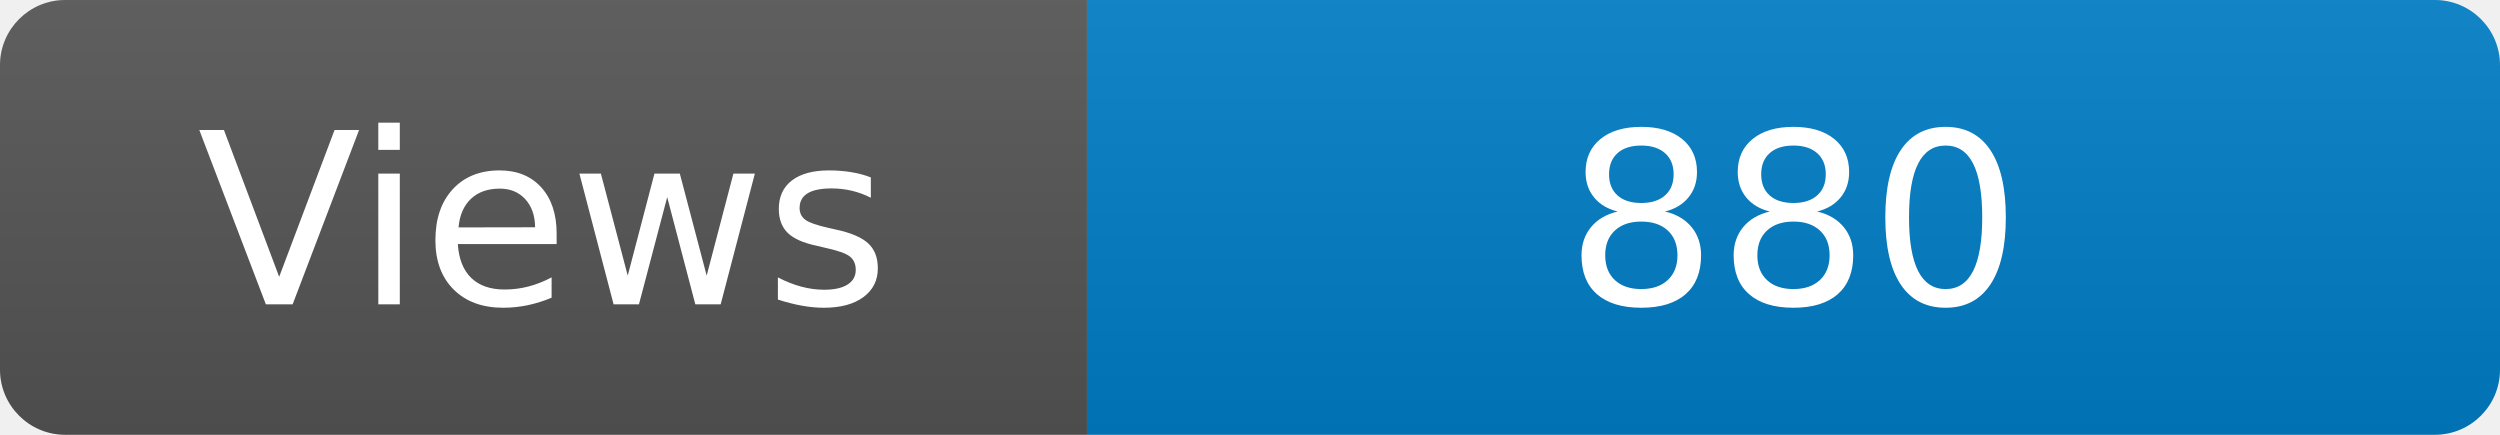
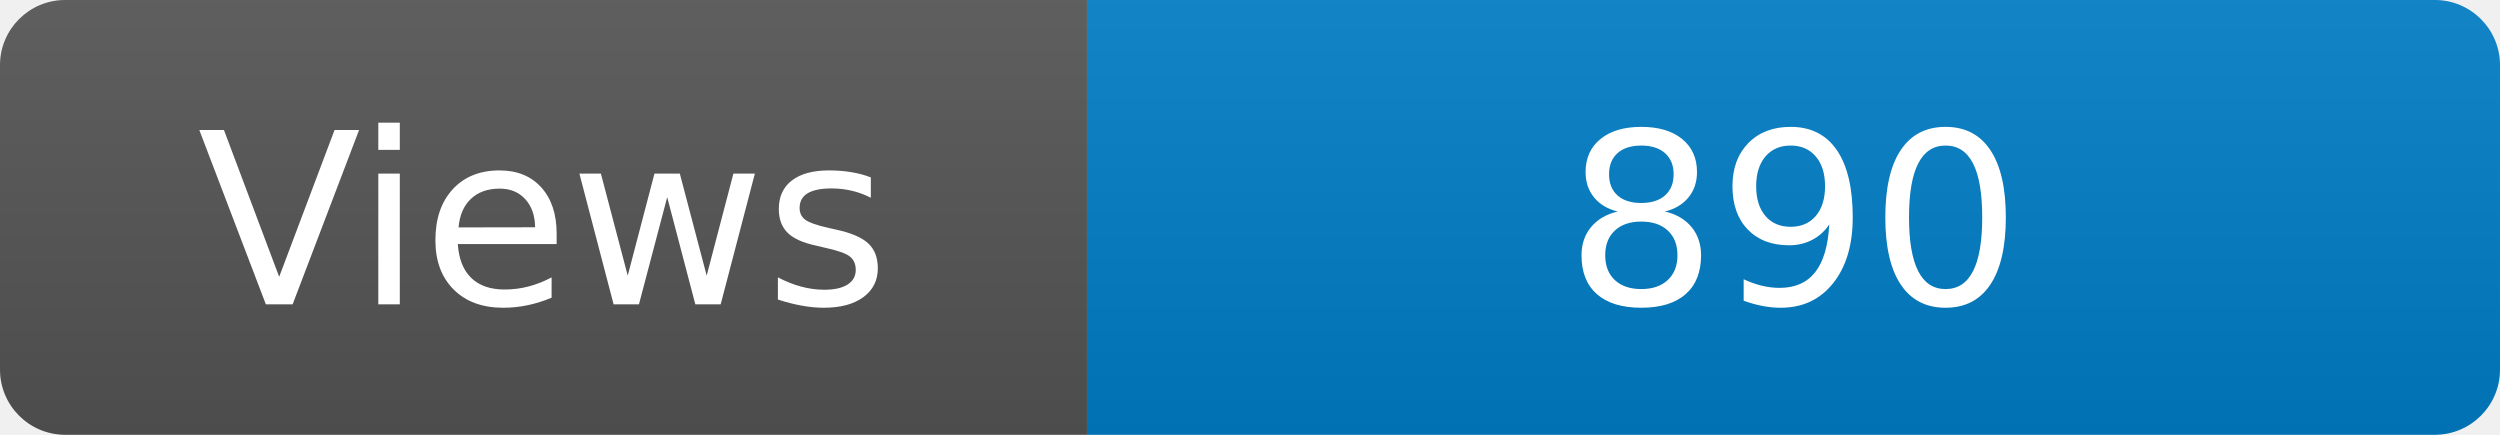
<svg xmlns="http://www.w3.org/2000/svg" width="115" height="20" role="img" aria-label="Maintained?: yes">
  <linearGradient id="s" x2="0" y2="100%">
    <stop offset="0" stop-color="#bbb" stop-opacity=".1" />
    <stop offset="1" stop-opacity=".1" />
  </linearGradient>
  <clipPath id="r">
    <rect width="115" height="20" rx="3" fill="#fff" />
  </clipPath>
  <g clip-path="url(#r)">
    <rect width="50" height="20" fill="#555" />
    <rect x="50" width="160" height="20" fill="#007ec6" />
    <rect width="115" height="20" fill="url(#s)" />
  </g>
  <g fill="#fff" text-anchor="middle" font-family="Verdana,Geneva,DejaVu Sans,sans-serif" font-size="110">
    <text x="250" y="140" transform="scale(.1)" fill="#fff">Views</text>
-     <text x="825" y="140" transform="scale(.1)" fill="#fff">880</text>
+     <text x="825" y="140" transform="scale(.1)" fill="#fff">890</text>
  </g>
</svg>
